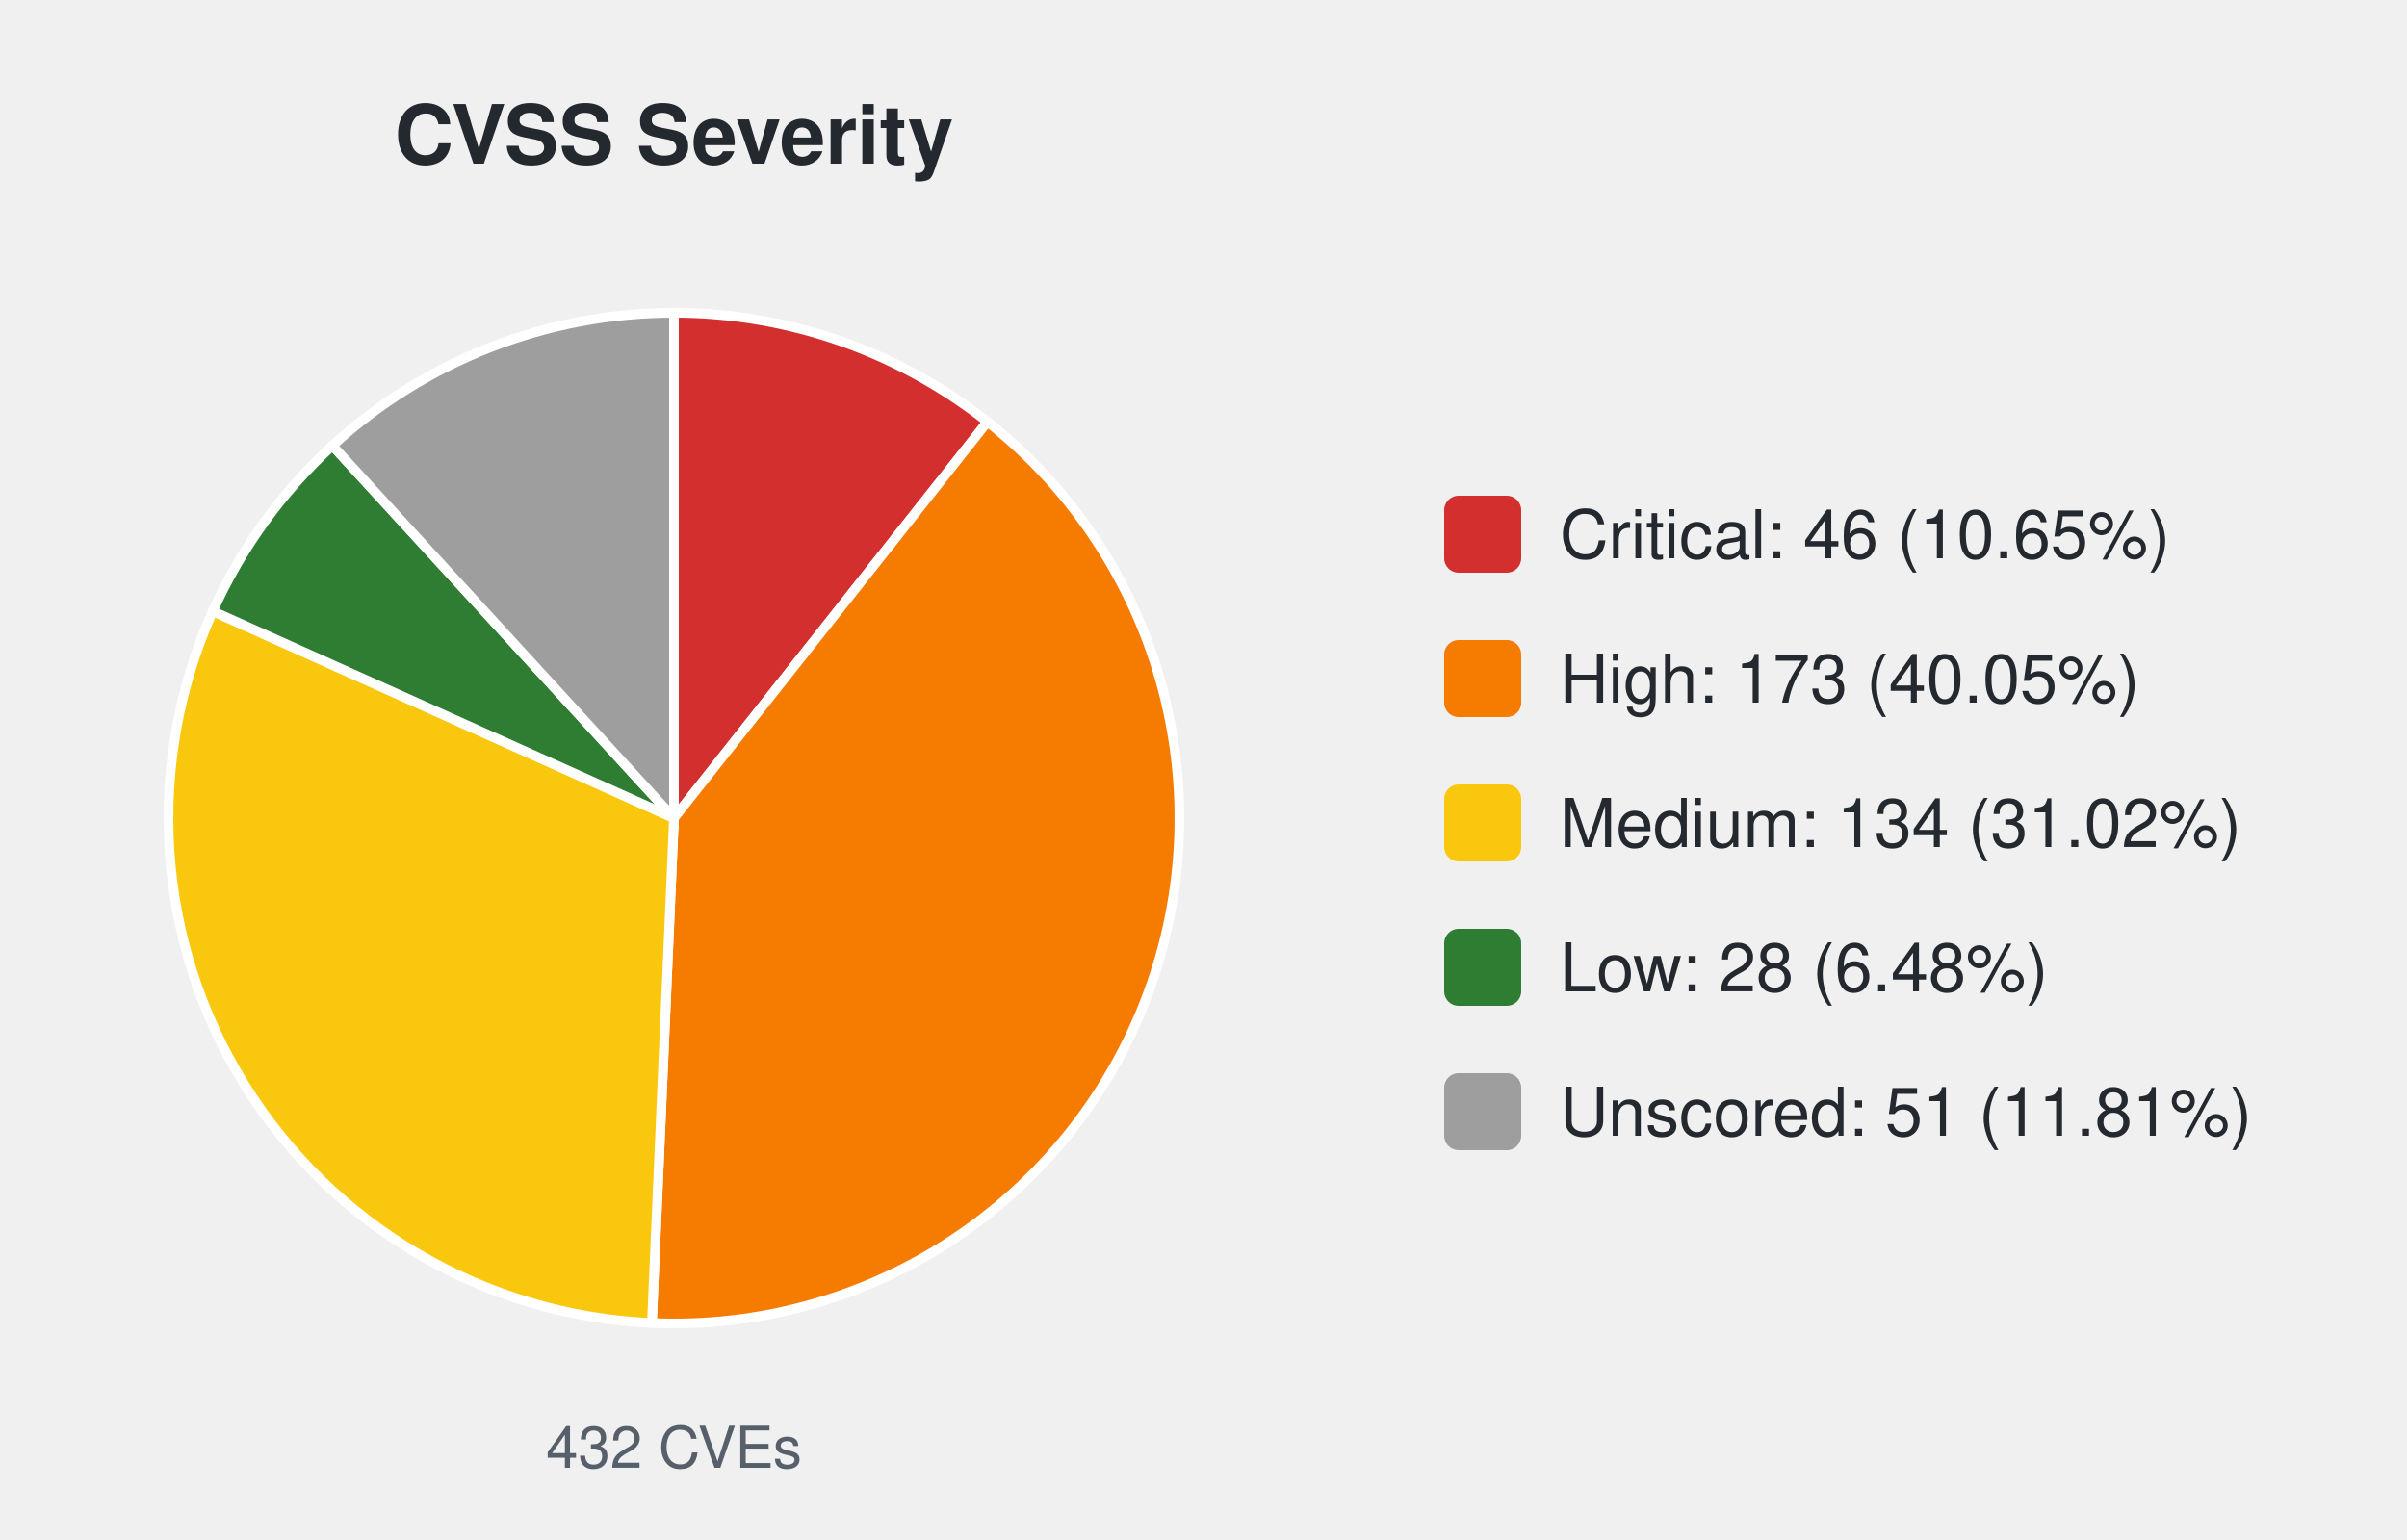
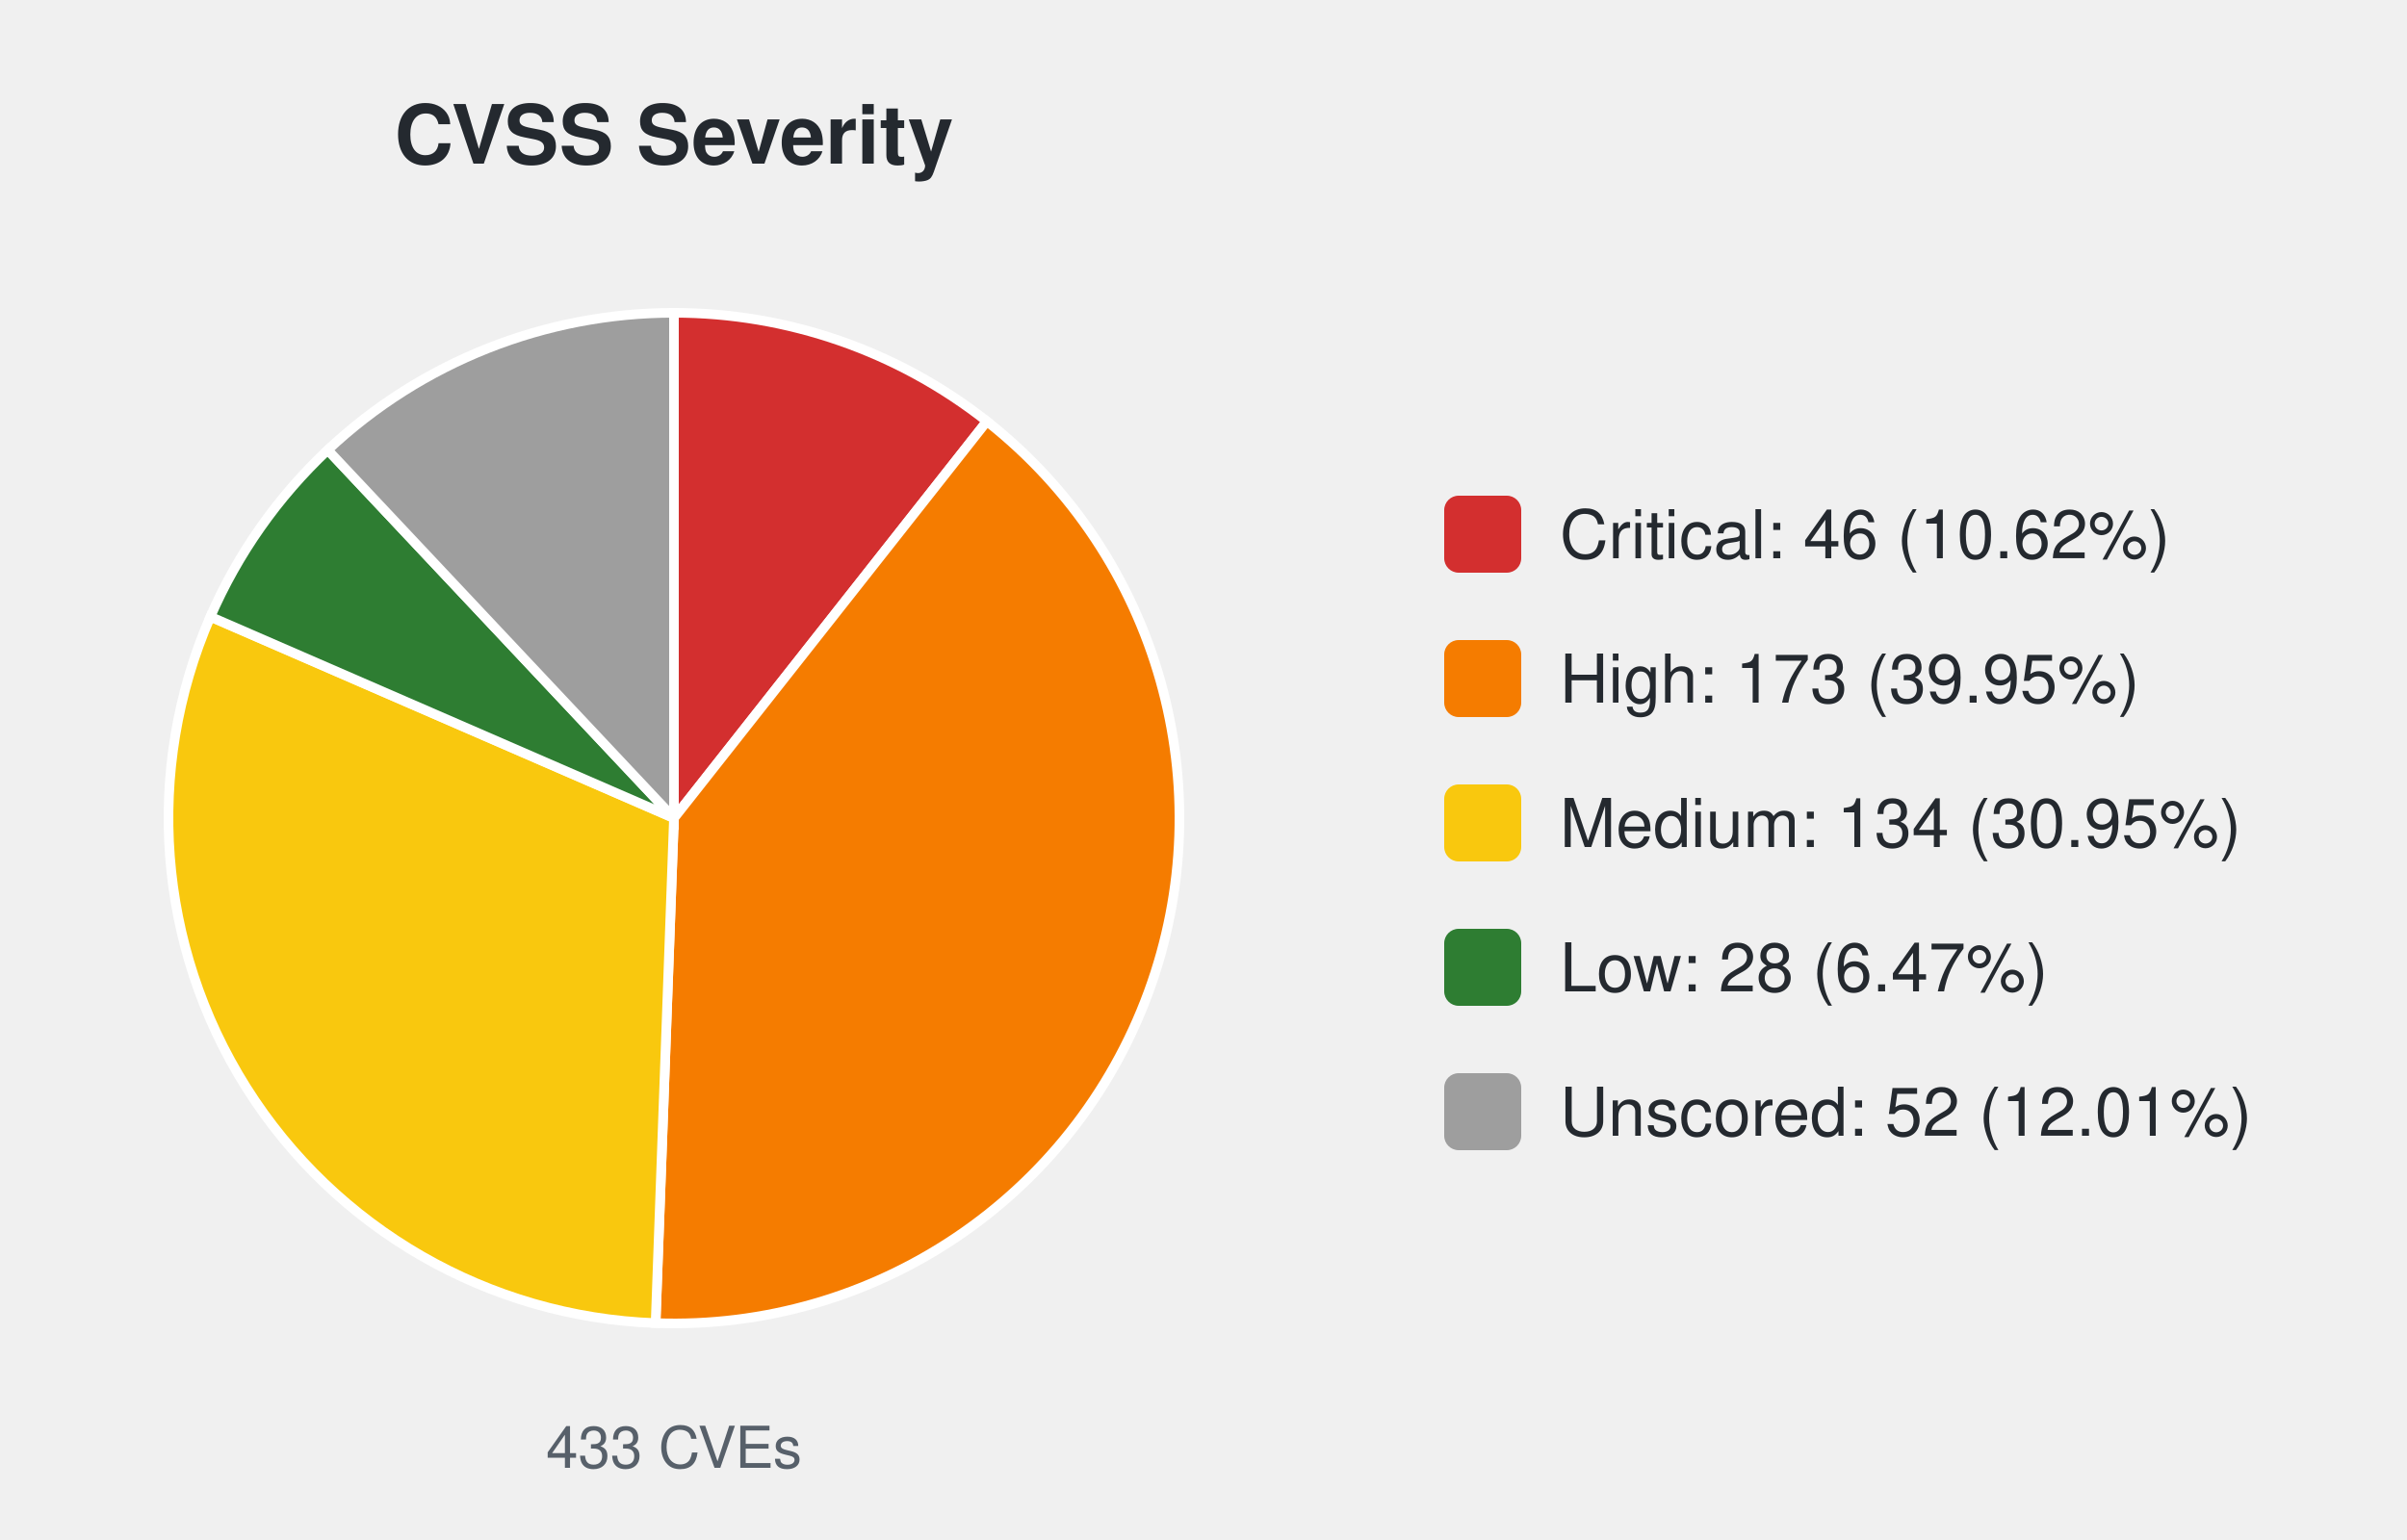
<svg xmlns="http://www.w3.org/2000/svg" width="500" height="320" viewBox="0 0 500 320" font-family="-apple-system,Segoe UI,Helvetica,Arial,sans-serif">
  <text x="140.0" y="34" font-size="17" font-weight="600" text-anchor="middle" fill="#24292f">CVSS Severity</text>
-   <path d="M140.00,170.00 L140.00,65.00 A105.0,105.0 0 0 1 205.12,87.64 Z" fill="#d32f2f" stroke="#ffffff" stroke-width="2" />
-   <path d="M140.00,170.00 L205.12,87.64 A105.0,105.0 0 0 1 135.42,274.90 Z" fill="#f57c00" stroke="#ffffff" stroke-width="2" />
-   <path d="M140.00,170.00 L135.42,274.90 A105.0,105.0 0 0 1 44.20,127.01 Z" fill="#f9c80e" stroke="#ffffff" stroke-width="2" />
-   <path d="M140.00,170.00 L44.20,127.01 A105.0,105.0 0 0 1 69.06,92.59 Z" fill="#2e7d32" stroke="#ffffff" stroke-width="2" />
-   <path d="M140.00,170.00 L69.06,92.59 A105.0,105.0 0 0 1 140.00,65.00 Z" fill="#9e9e9e" stroke="#ffffff" stroke-width="2" />
-   <text x="140.0" y="305" font-size="12" text-anchor="middle" fill="#57606a">432 CVEs</text>
+   <path d="M140.00,170.00 L140.00,65.00 A105.0,105.0 0 0 1 205.00,87.54 Z" fill="#d32f2f" stroke="#ffffff" stroke-width="2" />
+   <path d="M140.00,170.00 L205.00,87.54 A105.0,105.0 0 0 1 136.19,274.93 Z" fill="#f57c00" stroke="#ffffff" stroke-width="2" />
+   <path d="M140.00,170.00 L136.19,274.93 A105.0,105.0 0 0 1 43.70,128.15 Z" fill="#f9c80e" stroke="#ffffff" stroke-width="2" />
+   <path d="M140.00,170.00 L43.70,128.15 A105.0,105.0 0 0 1 68.08,93.50 Z" fill="#2e7d32" stroke="#ffffff" stroke-width="2" />
+   <path d="M140.00,170.00 L68.08,93.50 A105.0,105.0 0 0 1 140.00,65.00 Z" fill="#9e9e9e" stroke="#ffffff" stroke-width="2" />
+   <text x="140.0" y="305" font-size="12" text-anchor="middle" fill="#57606a">433 CVEs</text>
  <rect x="300.0" y="103.0" width="16" height="16" rx="3" fill="#d32f2f" />
-   <text x="324.0" y="116.0" font-size="14" fill="#24292f">Critical: 46 (10.65%)</text>
+   <text x="324.0" y="116.0" font-size="14" fill="#24292f">Critical: 46 (10.62%)</text>
  <rect x="300.0" y="133.0" width="16" height="16" rx="3" fill="#f57c00" />
-   <text x="324.0" y="146.0" font-size="14" fill="#24292f">High: 173 (40.05%)</text>
+   <text x="324.0" y="146.0" font-size="14" fill="#24292f">High: 173 (39.95%)</text>
  <rect x="300.0" y="163.0" width="16" height="16" rx="3" fill="#f9c80e" />
-   <text x="324.0" y="176.0" font-size="14" fill="#24292f">Medium: 134 (31.02%)</text>
+   <text x="324.0" y="176.0" font-size="14" fill="#24292f">Medium: 134 (30.95%)</text>
  <rect x="300.0" y="193.0" width="16" height="16" rx="3" fill="#2e7d32" />
-   <text x="324.0" y="206.0" font-size="14" fill="#24292f">Low: 28 (6.48%)</text>
+   <text x="324.0" y="206.0" font-size="14" fill="#24292f">Low: 28 (6.47%)</text>
  <rect x="300.0" y="223.0" width="16" height="16" rx="3" fill="#9e9e9e" />
-   <text x="324.0" y="236.0" font-size="14" fill="#24292f">Unscored: 51 (11.81%)</text>
+   <text x="324.0" y="236.0" font-size="14" fill="#24292f">Unscored: 52 (12.01%)</text>
</svg>
